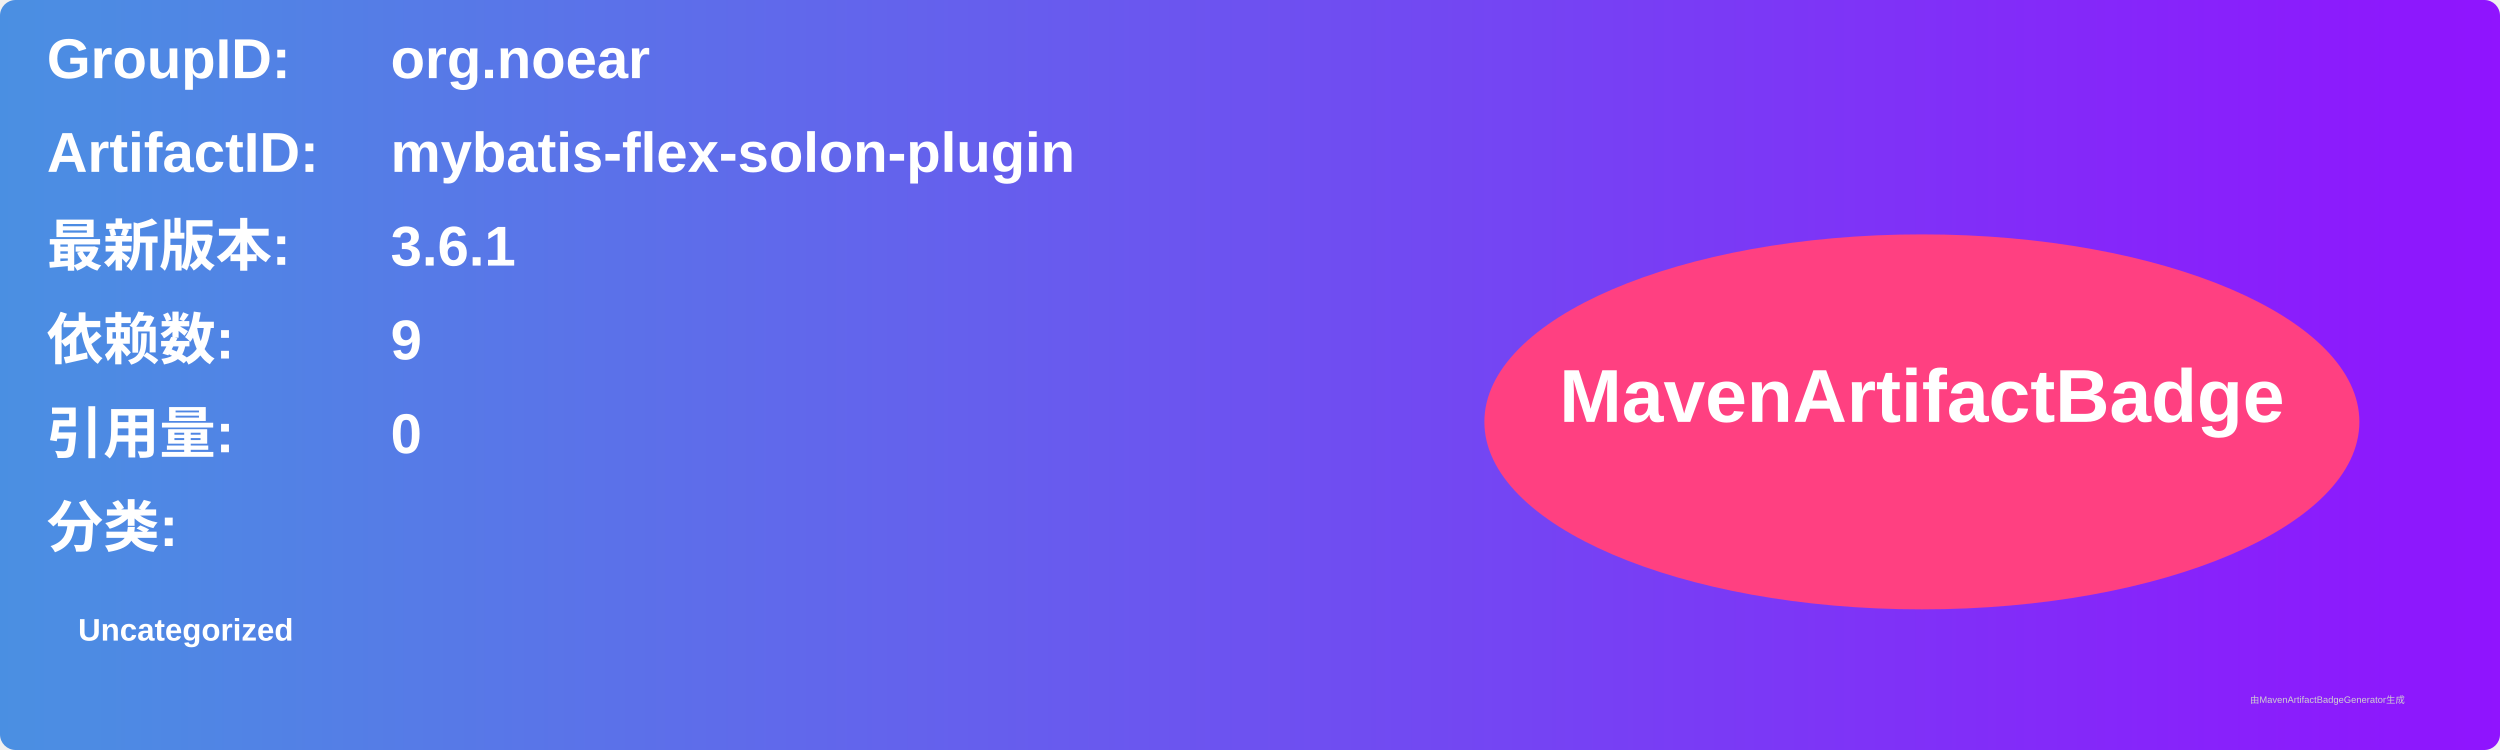
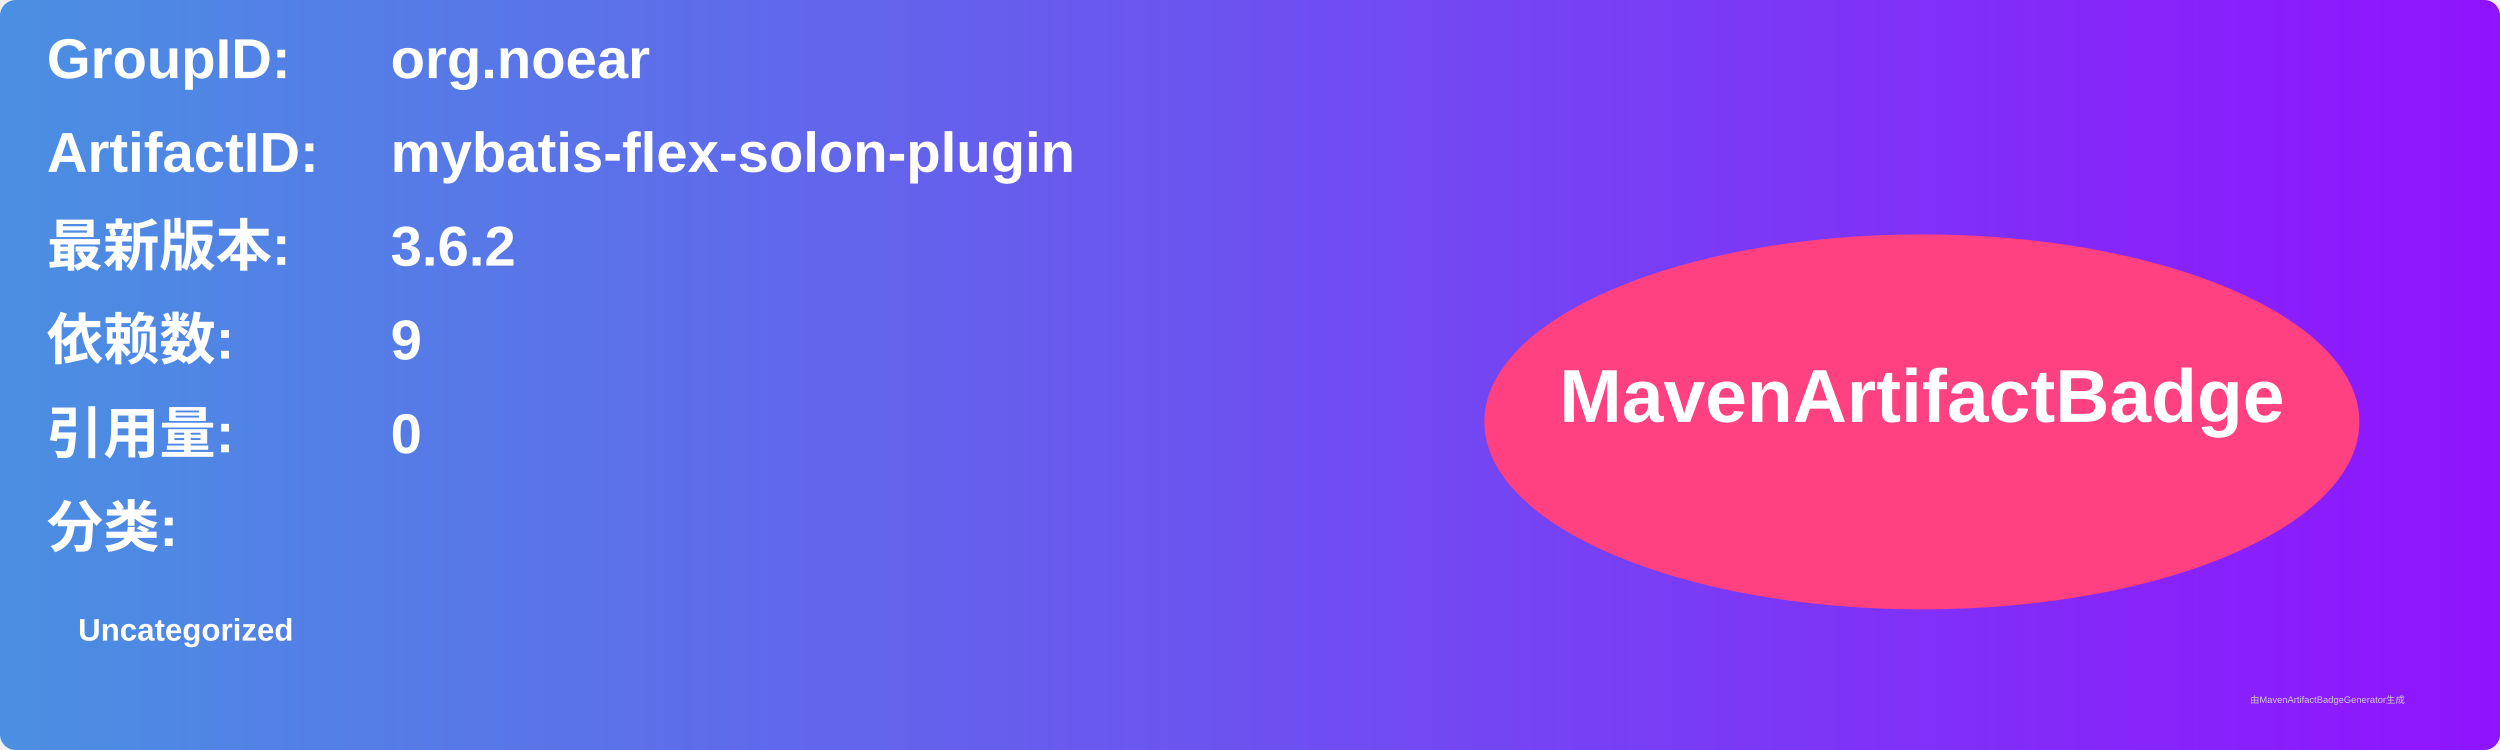
<svg xmlns="http://www.w3.org/2000/svg" width="800" height="240" viewBox="0 0 800 240">
  <linearGradient id="grad" x1="0%" y1="0%" x2="100%" y2="0%">
    <stop offset="0%" stop-color="#4a90e2" />
    <stop offset="100%" stop-color="#9013fe" />
  </linearGradient>
  <rect width="100%" height="100%" rx="5" ry="5" fill="url(#grad)" />
  <g transform="translate(15, 15)">
    <text x="0" y="10" font-family="Arial" font-size="18" fill="white" font-weight="bold" width="260">GroupID:</text>
    <text x="110" y="10" font-family="Arial" font-size="18" fill="white" font-weight="bold" width="460">org.noear</text>
    <text x="0" y="40" font-family="Arial" font-size="18" fill="white" font-weight="bold" width="260">ArtifactID:</text>
    <text x="110" y="40" font-family="Arial" font-size="18" fill="white" font-weight="bold" width="460">mybatis-flex-solon-plugin</text>
    <text x="0" y="70" font-family="Arial" font-size="18" fill="white" font-weight="bold">最新版本:</text>
    <text x="110" y="70" font-family="Arial" font-size="18" fill="white" font-weight="bold">
-       <tspan font-weight="bold">3.6.1</tspan>
+       <tspan font-weight="bold">3.6.2</tspan>
    </text>
    <text x="0" y="100" font-family="Arial" font-size="18" fill="white" font-weight="bold">依赖数: </text>
    <text x="110" y="100" font-family="Arial" font-size="18" fill="white">
      <tspan font-weight="bold">9</tspan>
    </text>
    <text x="0" y="130" font-family="Arial" font-size="18" fill="white" font-weight="bold">引用量: </text>
    <text x="110" y="130" font-family="Arial" font-size="18" fill="white">
      <tspan font-weight="bold">0</tspan>
    </text>
    <text x="0" y="160" font-family="Arial" font-size="18" fill="white" font-weight="bold">分类:</text>
    <text x="10" y="190" font-family="Arial" font-size="10" fill="white">
      <tspan font-weight="bold">Uncategorized</tspan>
    </text>
    <ellipse cx="600" cy="120" rx="140" ry="60" fill="#ff4081" />
    <text x="600" y="120" text-anchor="middle" font-family="Arial" font-size="24" fill="white" font-weight="bold">MavenArtifactBadge</text>
  </g>
  <text x="720" y="225" font-family="Arial" font-size="3" fill="#d0d0d0">由MavenArtifactBadgeGenerator生成</text>
</svg>
